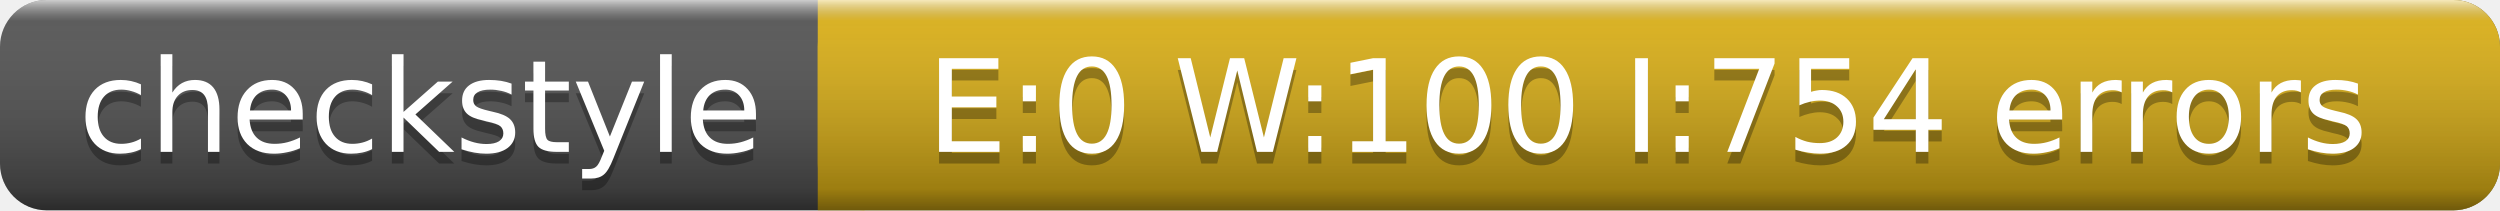
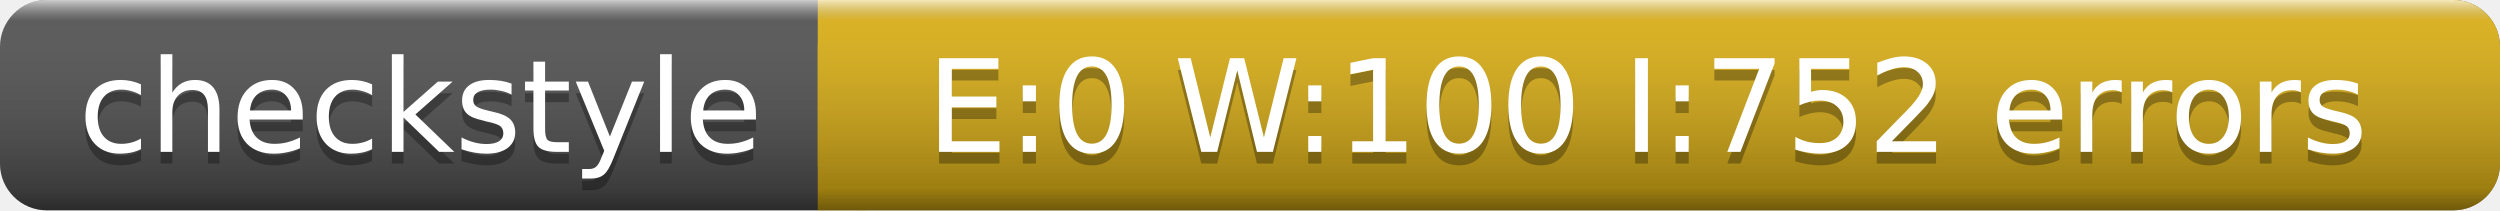
<svg xmlns="http://www.w3.org/2000/svg" width="214" height="18">
  <linearGradient id="a" x2="0" y2="100%">
    <stop offset="0" stop-color="#fff" stop-opacity=".7" />
    <stop offset=".1" stop-color="#aaa" stop-opacity=".1" />
    <stop offset=".9" stop-opacity=".3" />
    <stop offset="1" stop-opacity=".5" />
  </linearGradient>
  <rect rx="4" width="214" height="18" fill="#555" />
  <rect rx="4" x="70" width="144" height="18" fill="#dfb317" />
  <path fill="#dfb317" d="M70 0h4v18h-4z" />
  <rect rx="4" width="214" height="18" fill="url(#a)" />
  <g fill="#fff" text-anchor="middle" font-family="DejaVu Sans,Verdana,Geneva,sans-serif" font-size="11">
    <text x="36" y="14" fill="#010101" fill-opacity=".3">checkstyle</text>
    <text x="36" y="13">checkstyle</text>
-     <text x="141" y="14" fill="#010101" fill-opacity=".3">E:0 W:100 I:754 errors</text>
-     <text x="141" y="13">E:0 W:100 I:754 errors</text>
+     <text x="141" y="14" fill="#010101" fill-opacity=".3">E:0 W:100 I:752 errors</text>
+     <text x="141" y="13">E:0 W:100 I:752 errors</text>
  </g>
</svg>
